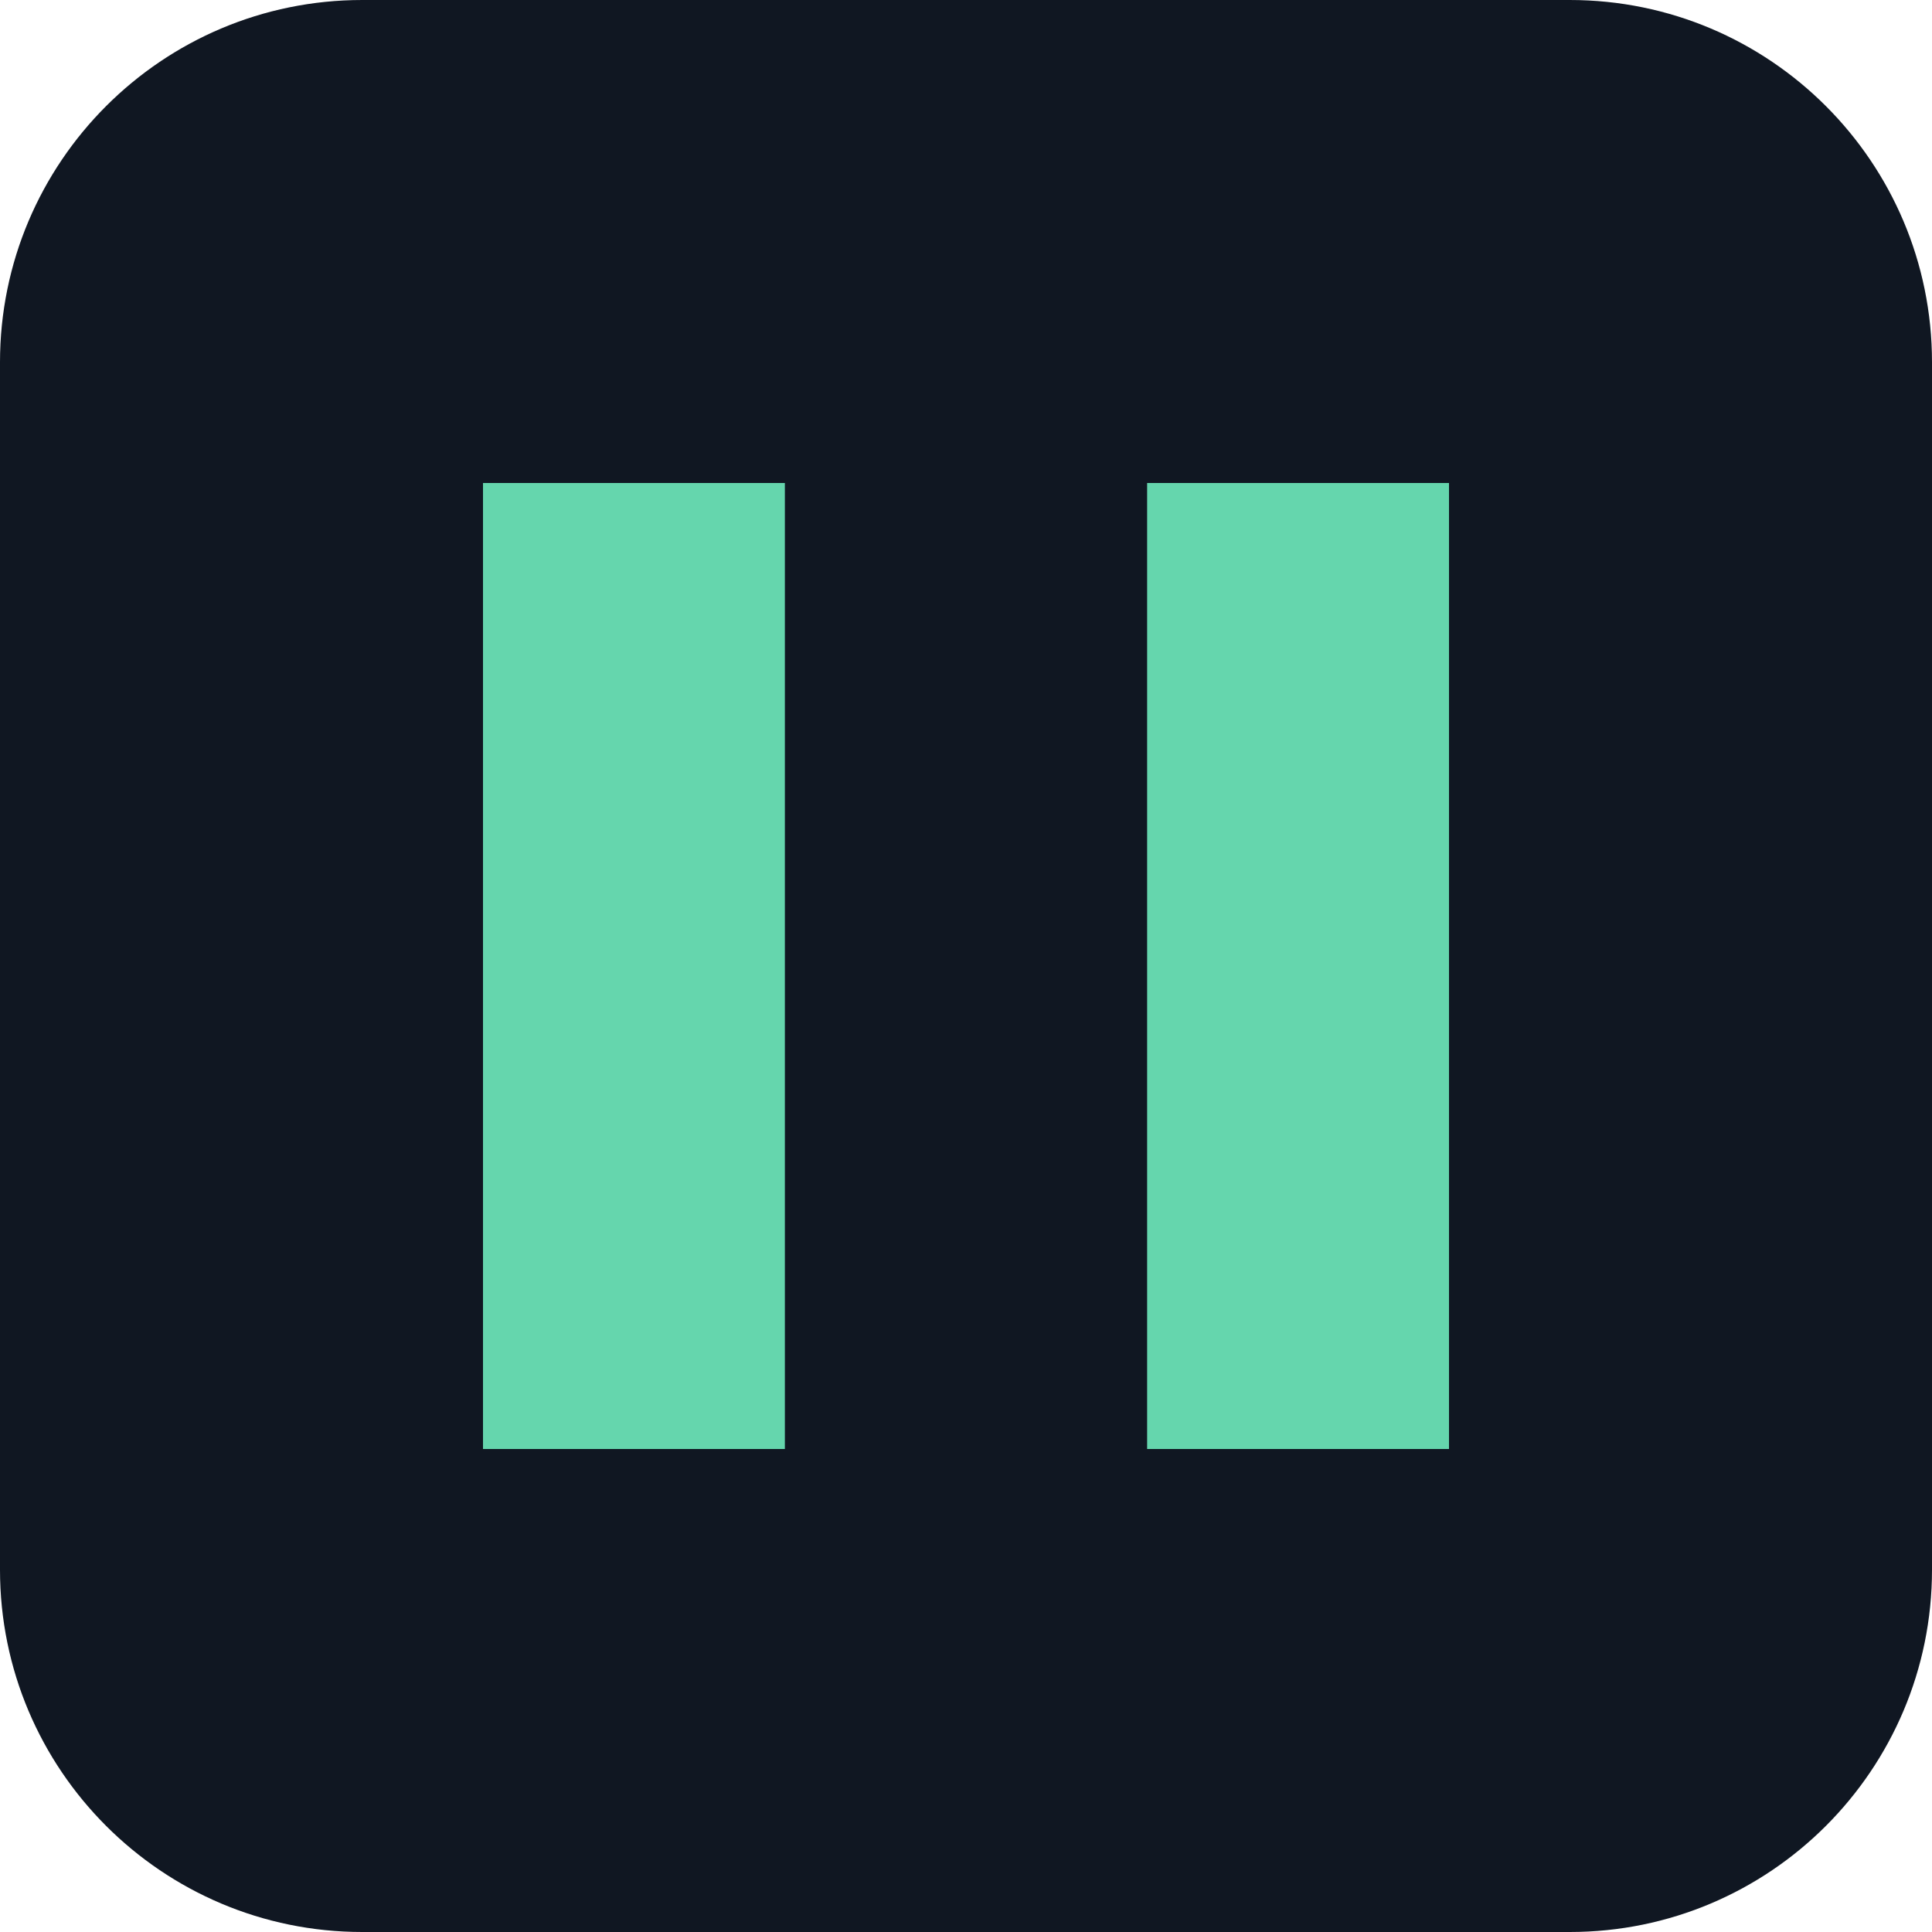
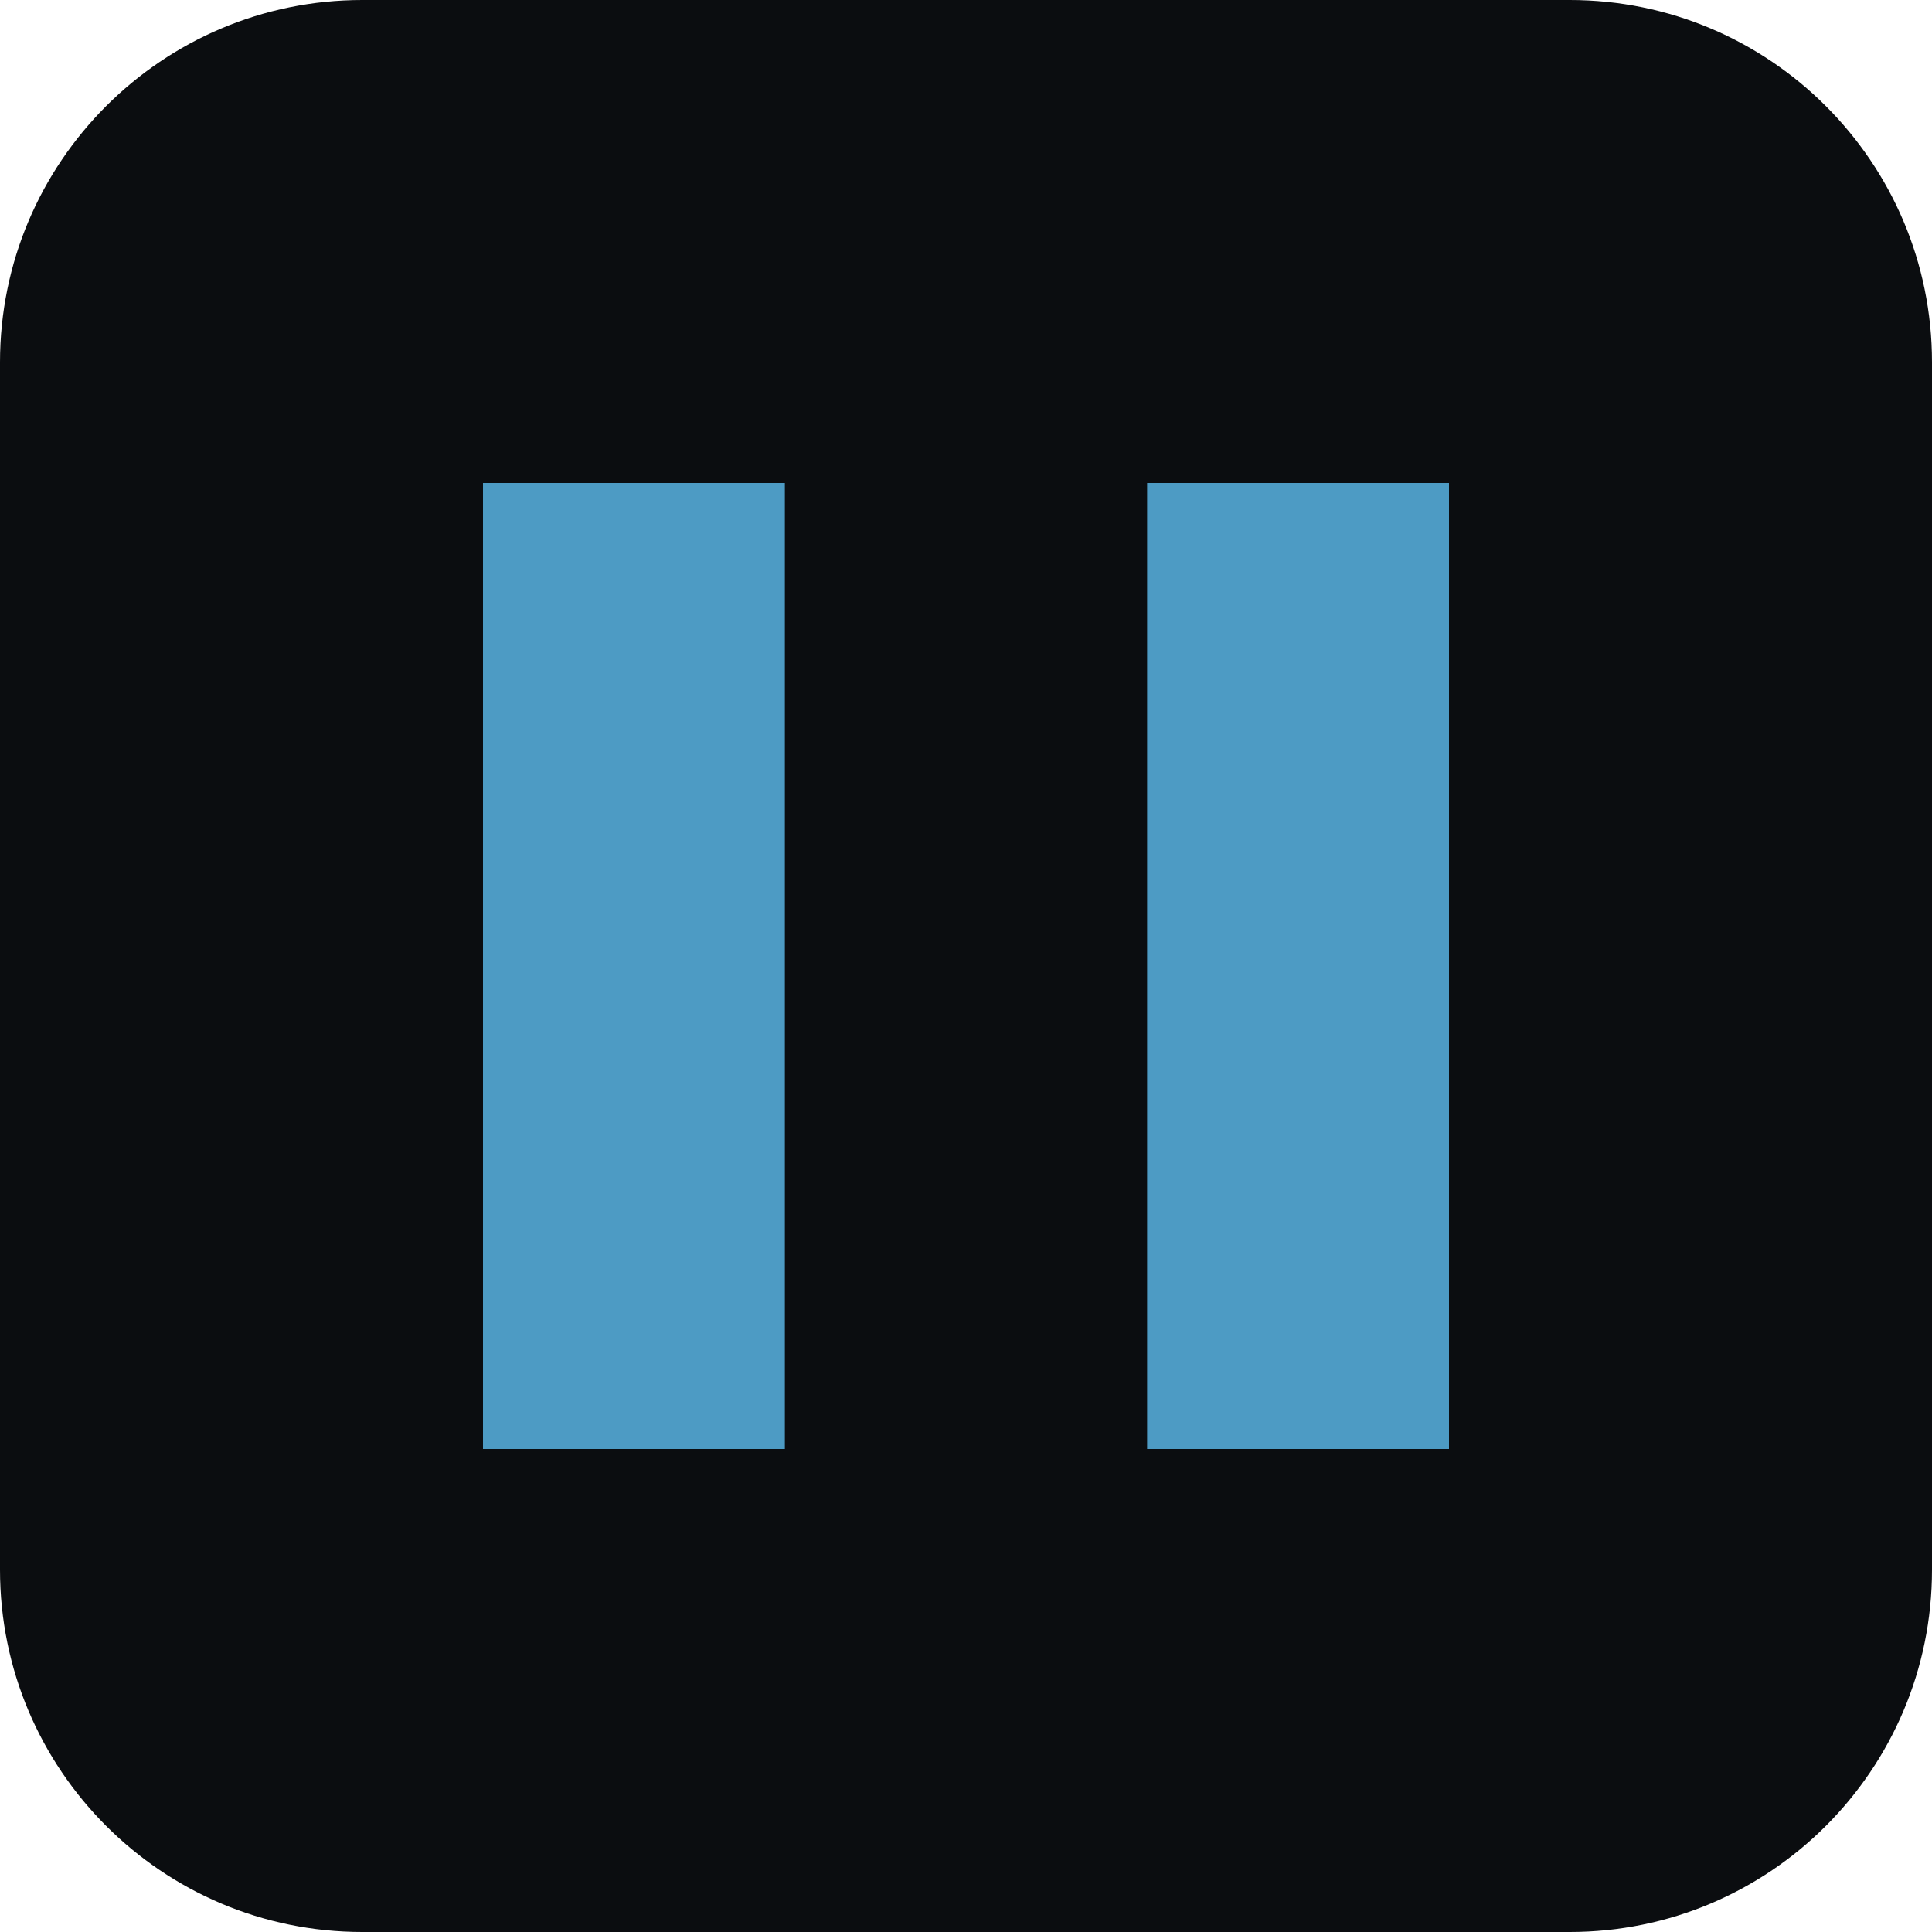
<svg xmlns="http://www.w3.org/2000/svg" viewBox="0 0 32 32">
-   <rect width="32" height="32" rx="6" fill="#101722" />
-   <path d="M8 8h5v16H8zm11 0h5v16h-5z" fill="#65d6ad" />
+   <rect width="32" height="32" rx="6" fill="#0b0d10" />
+   <path d="M8 8h5v16H8zm11 0h5v16h-5z" fill="#4d9bc4" />
</svg>
